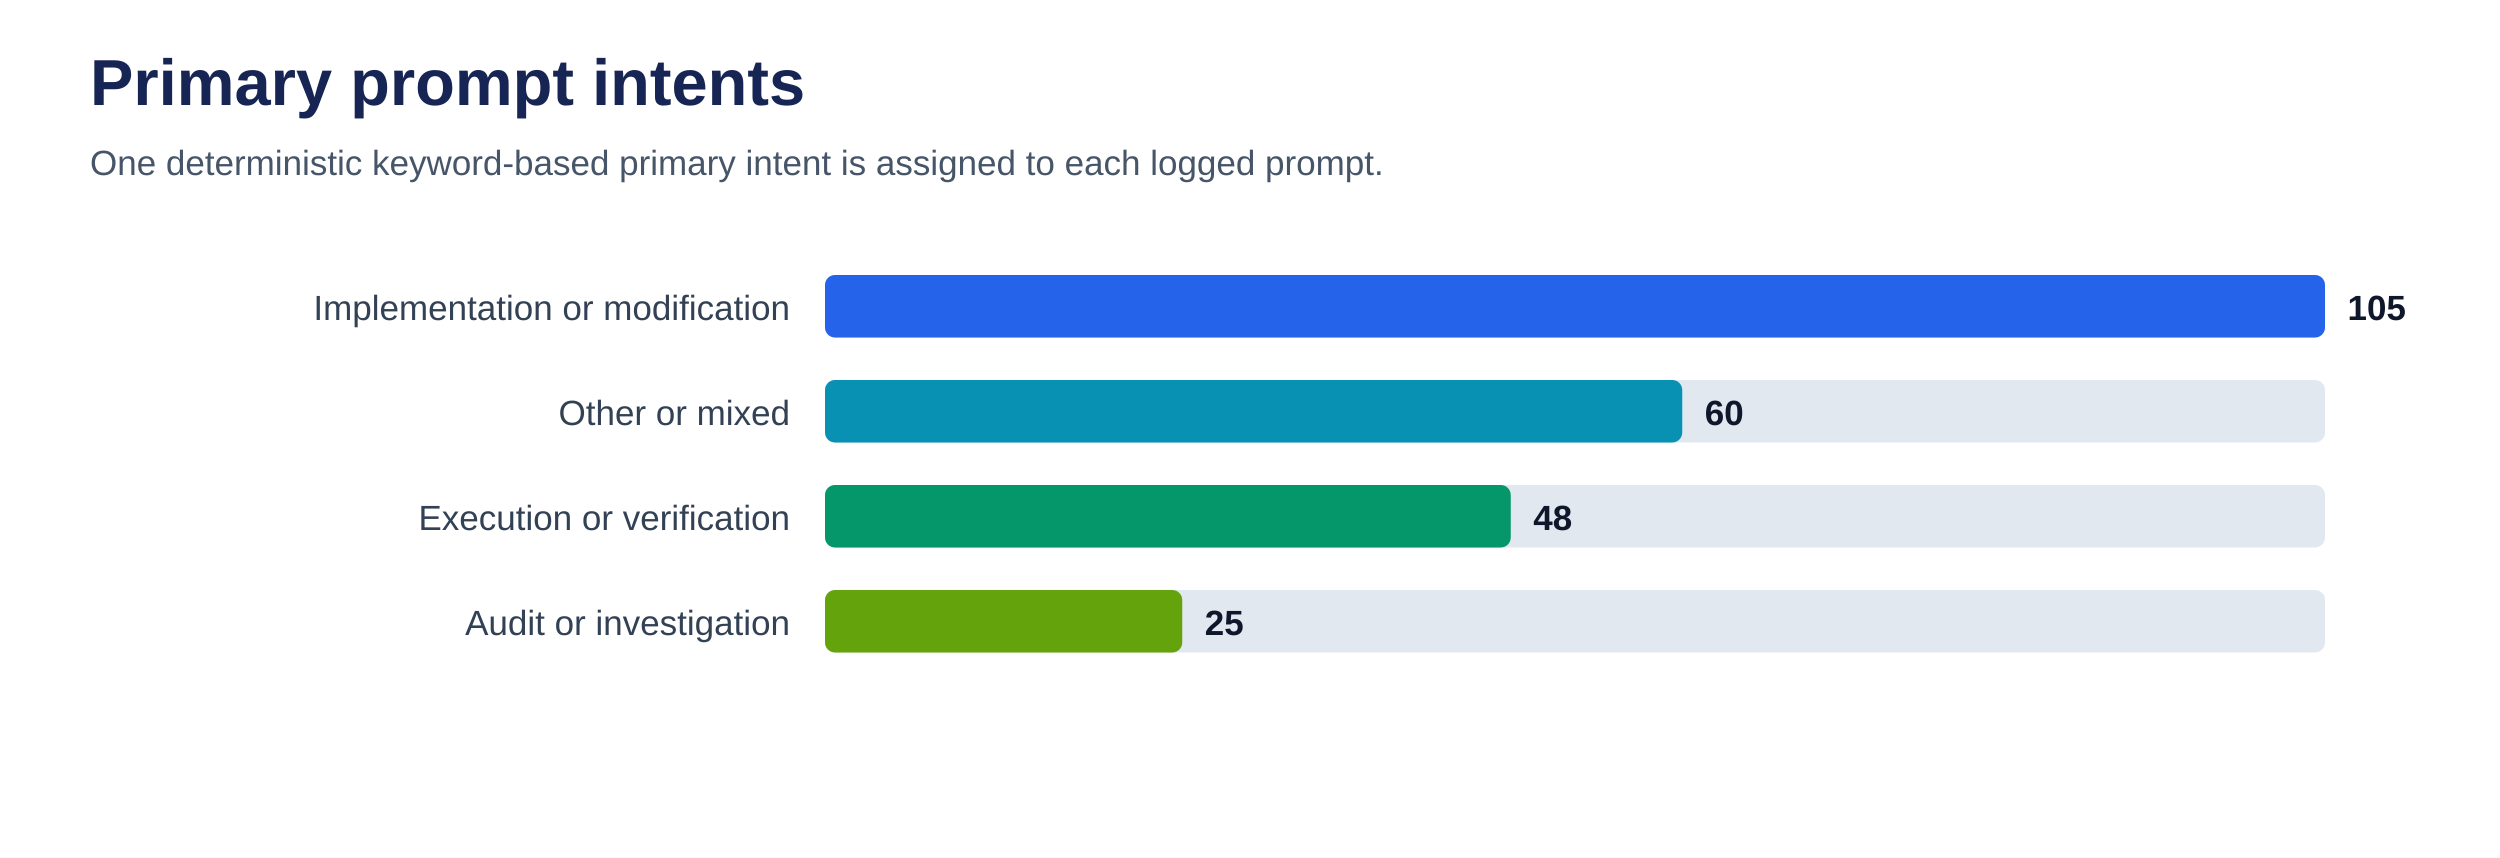
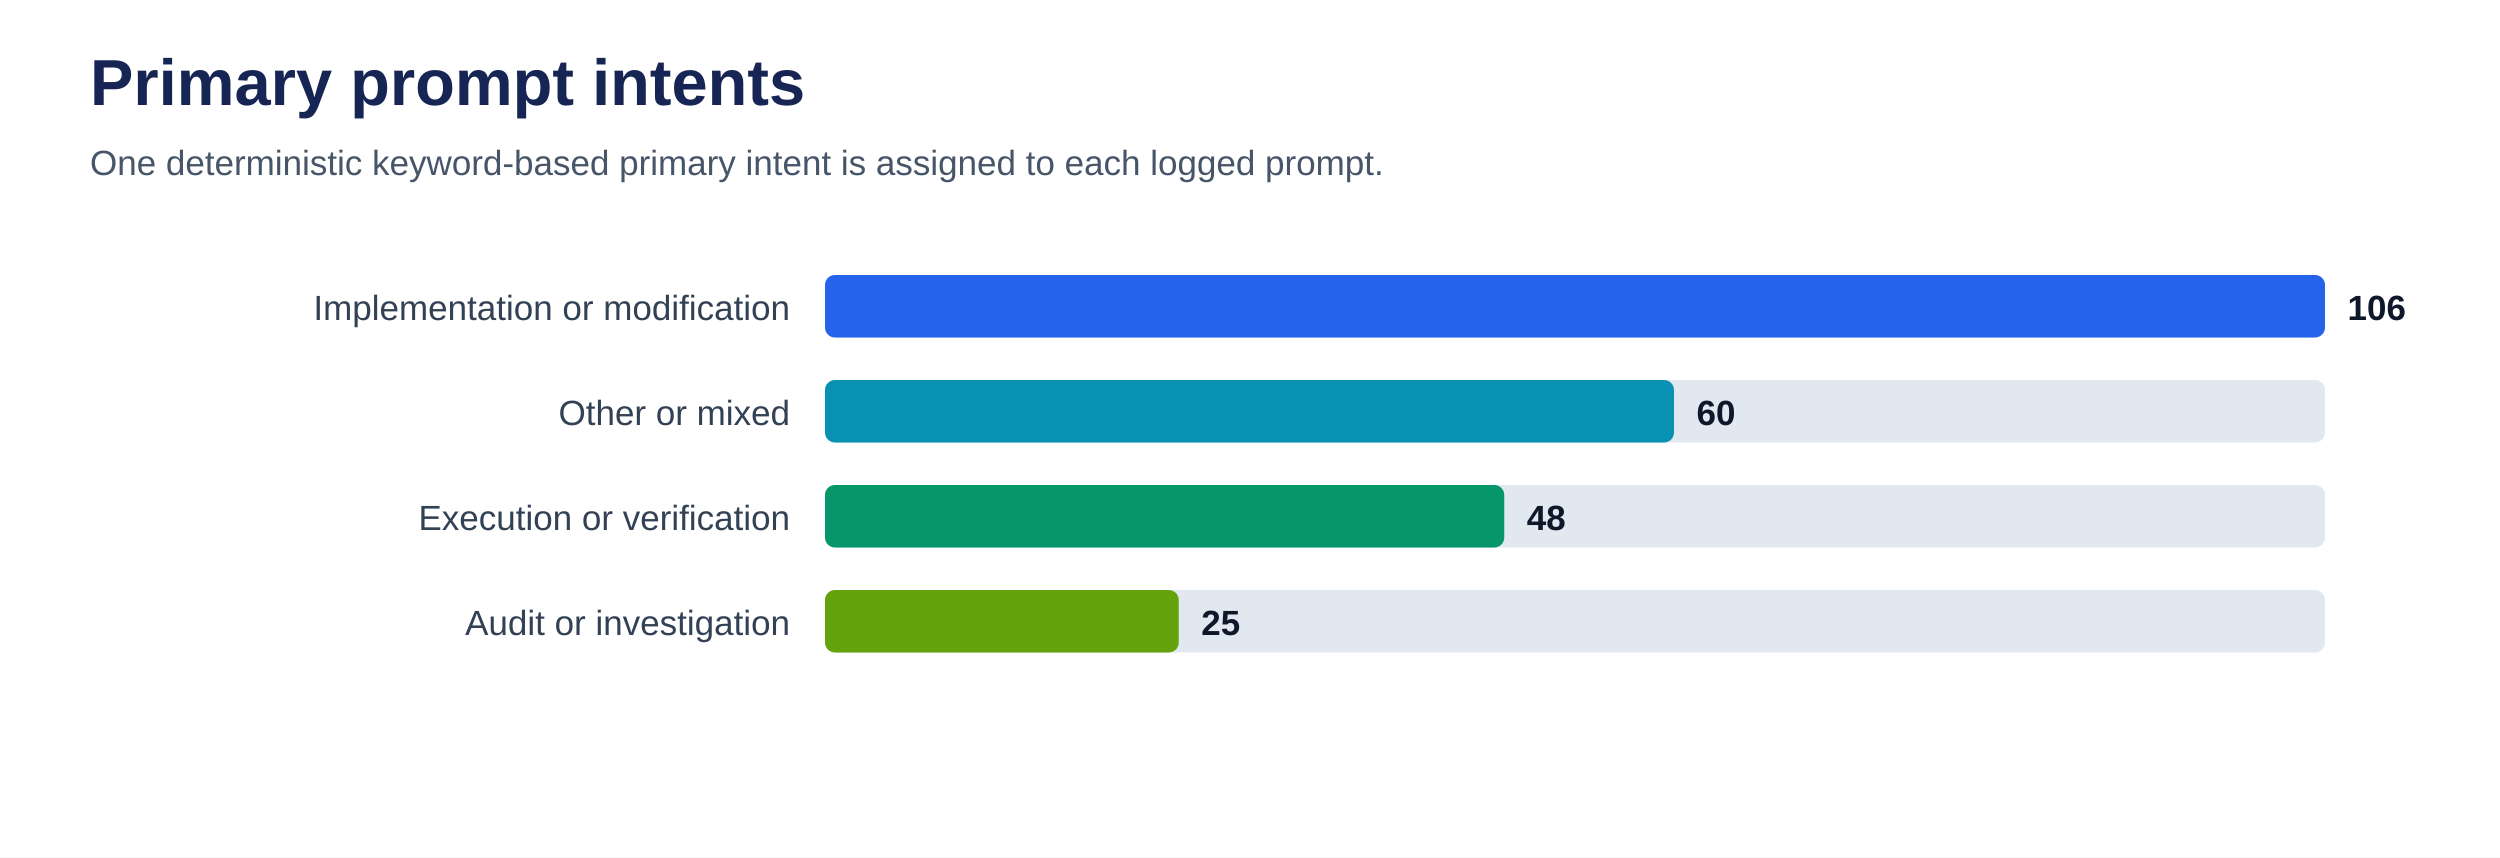
<svg xmlns="http://www.w3.org/2000/svg" viewBox="0 0 1000 343" role="img" aria-labelledby="title desc">
  <rect width="100%" height="100%" fill="#ffffff" />
  <text x="36" y="42" font-family="Arial, sans-serif" font-size="26" font-weight="700" fill="#172554">Primary prompt intents</text>
  <text x="36" y="70" font-family="Arial, sans-serif" font-size="14" fill="#475569">One deterministic keyword-based primary intent is assigned to each logged prompt.</text>
  <text x="316" y="128" text-anchor="end" font-family="Arial, sans-serif" font-size="14" fill="#334155">Implementation or modification</text>
  <rect x="330" y="110" width="600" height="25" rx="4" fill="#e2e8f0" />
  <rect x="330" y="110" width="600.0" height="25" rx="4" fill="#2563eb" />
-   <text x="939.0" y="128" font-family="Arial, sans-serif" font-size="14" font-weight="700" fill="#0f172a">105</text>
+   <text x="939.0" y="128" font-family="Arial, sans-serif" font-size="14" font-weight="700" fill="#0f172a">106</text>
  <text x="316" y="170" text-anchor="end" font-family="Arial, sans-serif" font-size="14" fill="#334155">Other or mixed</text>
  <rect x="330" y="152" width="600" height="25" rx="4" fill="#e2e8f0" />
-   <rect x="330" y="152" width="342.9" height="25" rx="4" fill="#0891b2" />
-   <text x="681.9" y="170" font-family="Arial, sans-serif" font-size="14" font-weight="700" fill="#0f172a">60</text>
+   <rect x="330" y="152" width="339.6" height="25" rx="4" fill="#0891b2" />
+   <text x="678.6" y="170" font-family="Arial, sans-serif" font-size="14" font-weight="700" fill="#0f172a">60</text>
  <text x="316" y="212" text-anchor="end" font-family="Arial, sans-serif" font-size="14" fill="#334155">Execution or verification</text>
  <rect x="330" y="194" width="600" height="25" rx="4" fill="#e2e8f0" />
-   <rect x="330" y="194" width="274.3" height="25" rx="4" fill="#059669" />
-   <text x="613.3" y="212" font-family="Arial, sans-serif" font-size="14" font-weight="700" fill="#0f172a">48</text>
+   <rect x="330" y="194" width="271.7" height="25" rx="4" fill="#059669" />
+   <text x="610.7" y="212" font-family="Arial, sans-serif" font-size="14" font-weight="700" fill="#0f172a">48</text>
  <text x="316" y="254" text-anchor="end" font-family="Arial, sans-serif" font-size="14" fill="#334155">Audit or investigation</text>
  <rect x="330" y="236" width="600" height="25" rx="4" fill="#e2e8f0" />
-   <rect x="330" y="236" width="142.9" height="25" rx="4" fill="#65a30d" />
-   <text x="481.9" y="254" font-family="Arial, sans-serif" font-size="14" font-weight="700" fill="#0f172a">25</text>
+   <rect x="330" y="236" width="141.5" height="25" rx="4" fill="#65a30d" />
+   <text x="480.5" y="254" font-family="Arial, sans-serif" font-size="14" font-weight="700" fill="#0f172a">25</text>
</svg>
